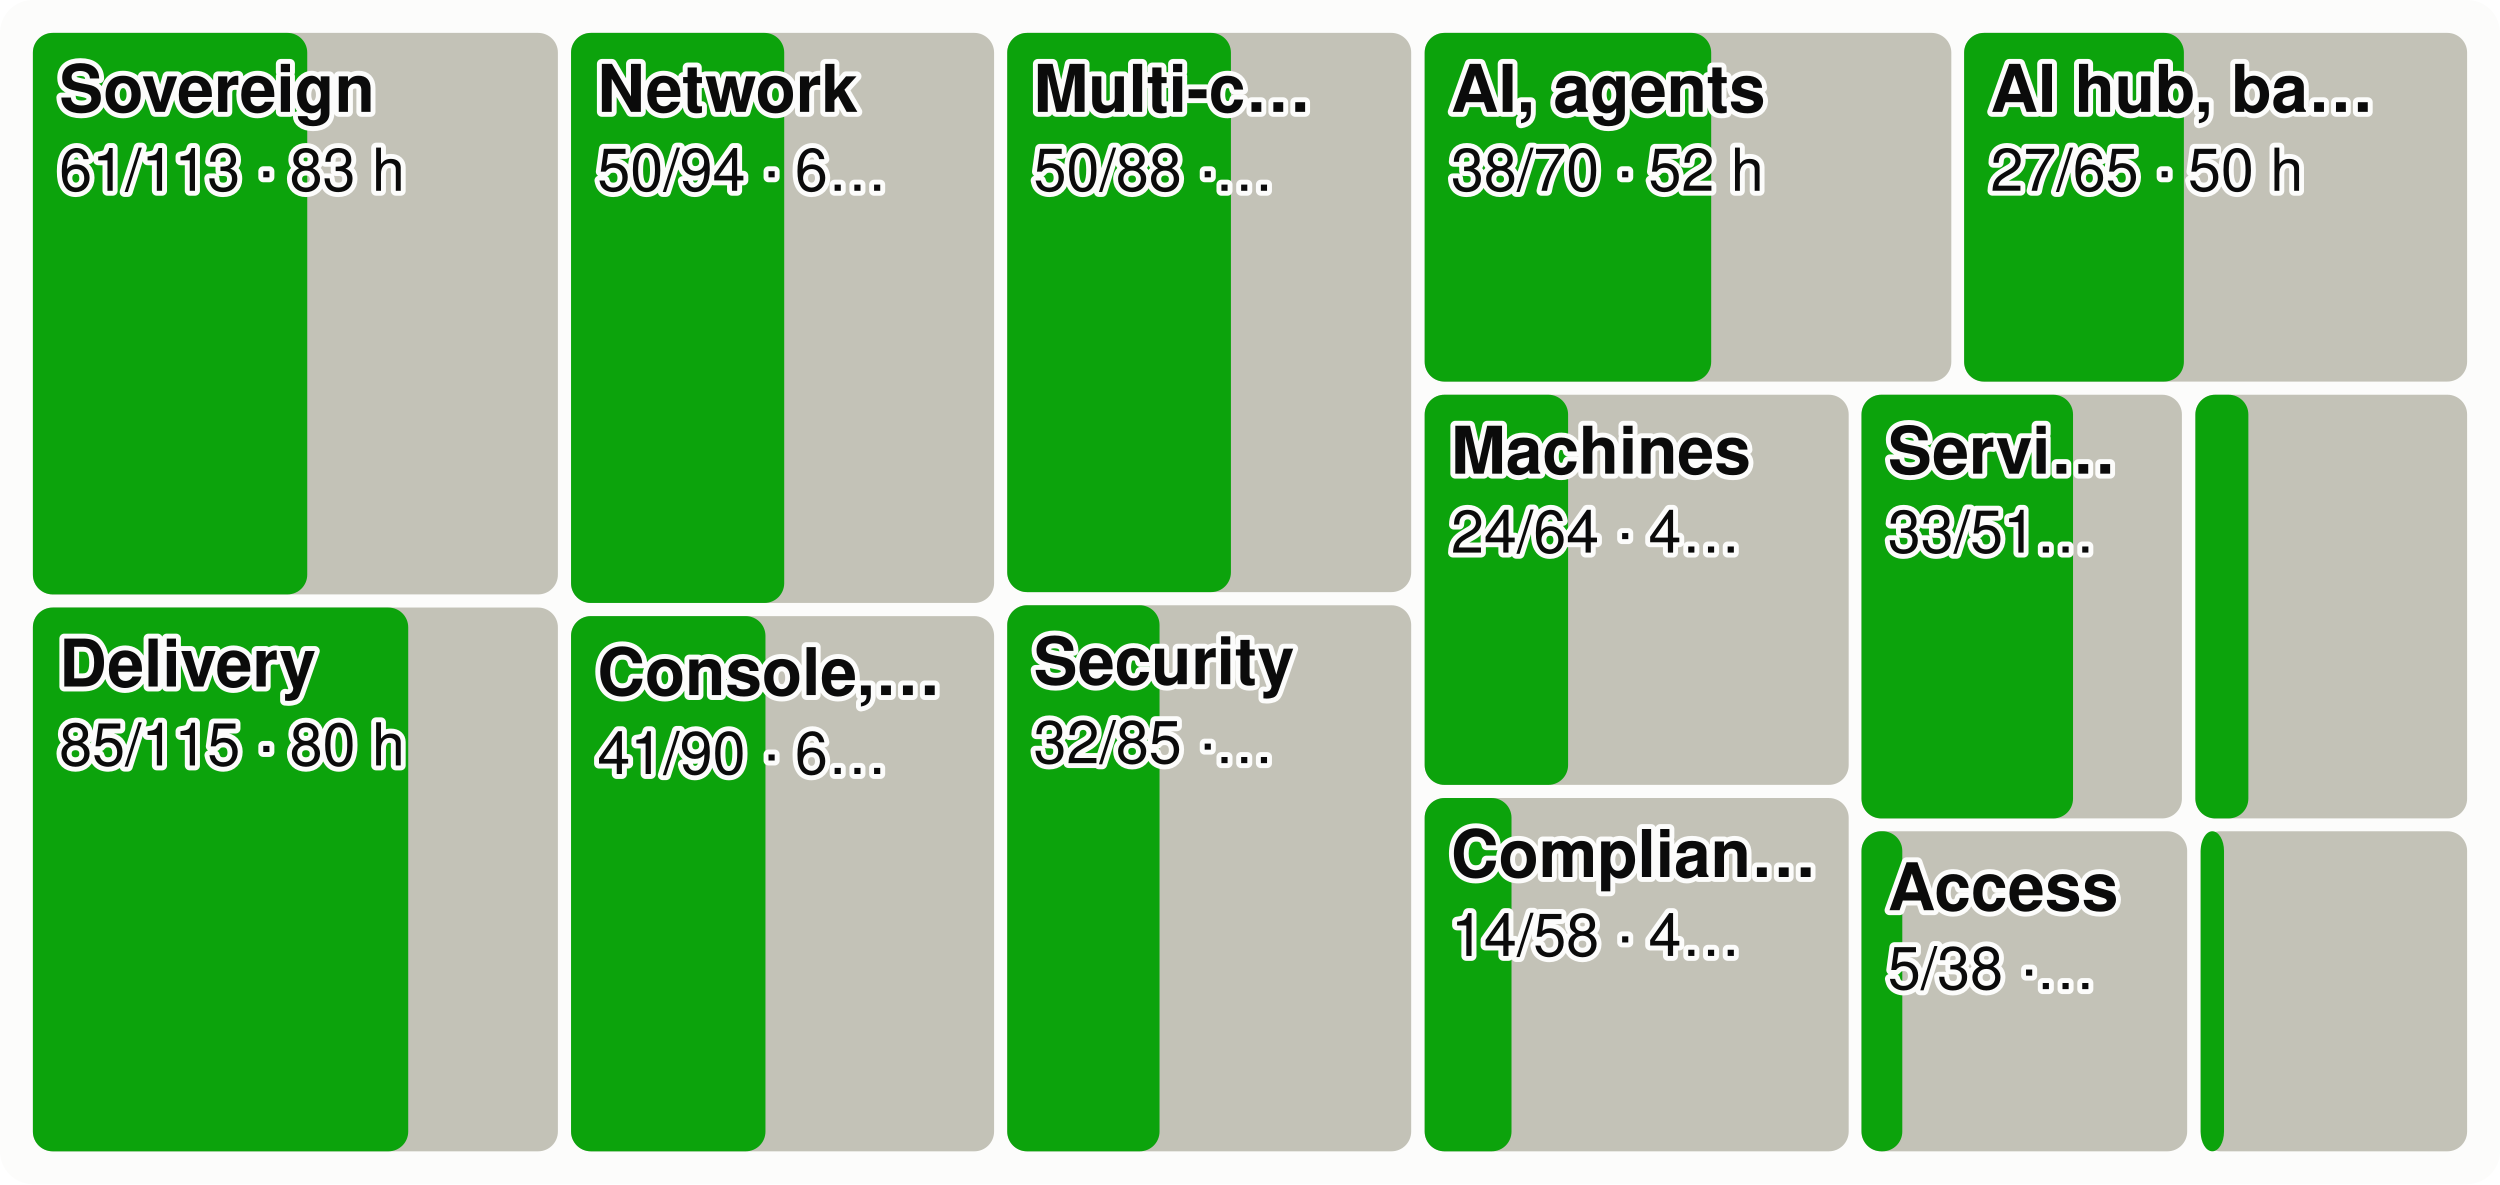
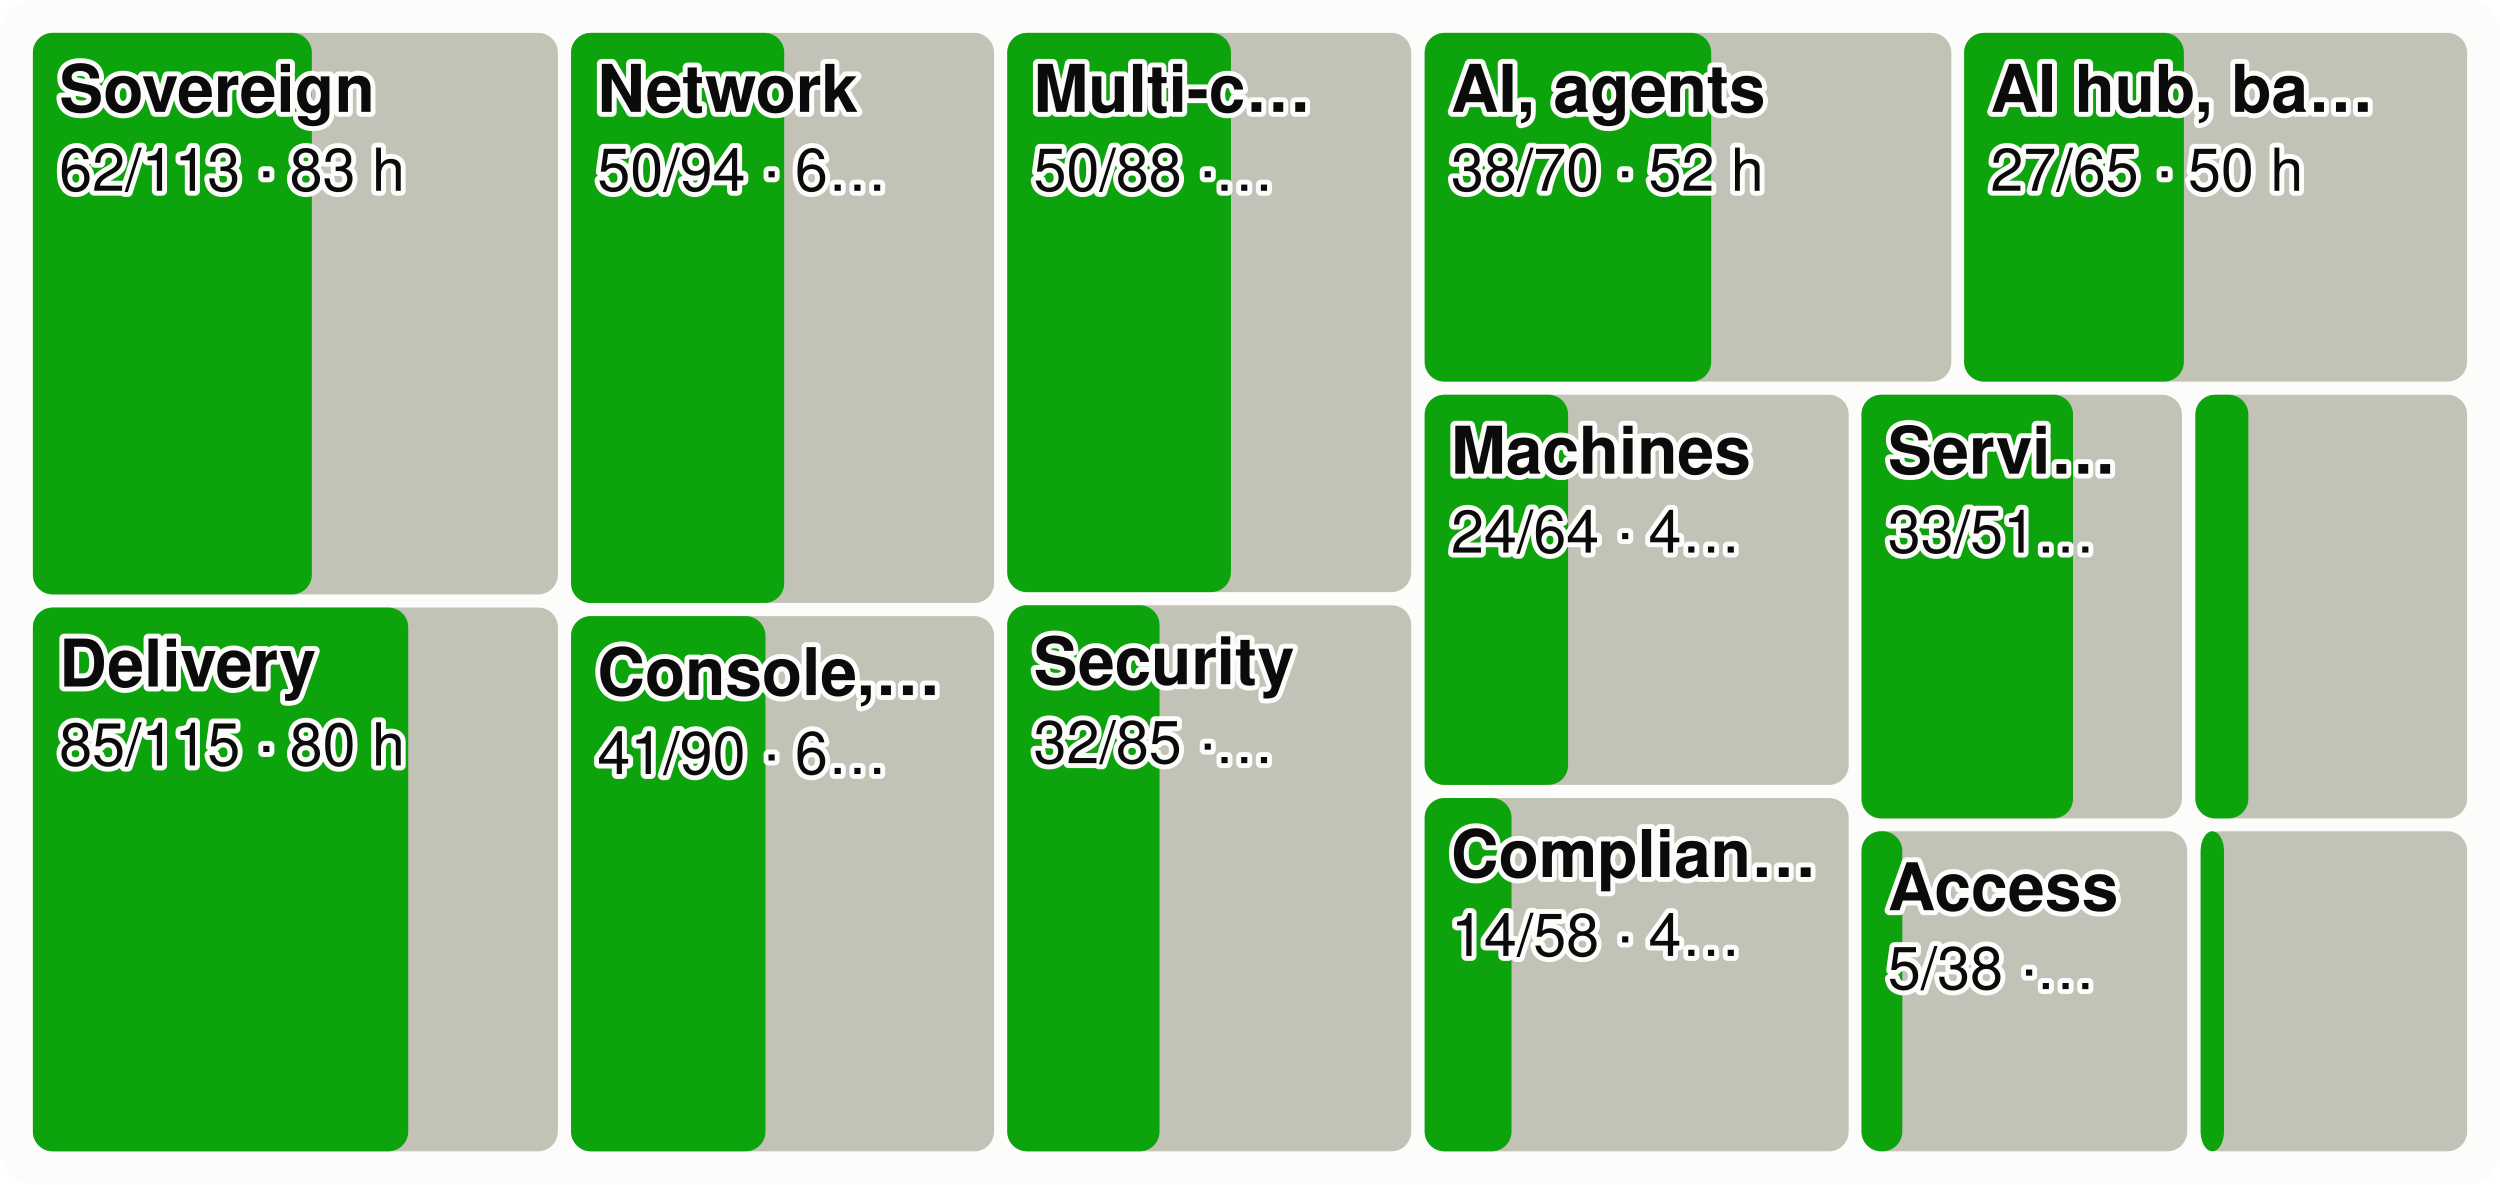
<svg xmlns="http://www.w3.org/2000/svg" viewBox="0 0 760 360" width="760" height="360" font-family="system-ui,-apple-system,Segoe UI,Helvetica,Arial,sans-serif" font-size="18" role="img" aria-label="Every product area as a tile sized by effort, the merged share in green">
  <style>.h{paint-order:stroke;stroke:#fcfcfb;stroke-width:3px;stroke-linejoin:round}.rg{stroke:#fcfcfb}@media (prefers-color-scheme: dark){.bg{fill:#1a1a19}.t1{fill:#f0efec}.t2{fill:#c3c2b7}.gr{stroke:#2c2c2a}.ax{stroke:#383835}.ld{stroke:#383835}.br{stroke:#c3c2b7}.m{stroke:#3987e5}.dp{stroke:#d95926}.v{stroke:#199e70}.i2{stroke:#c3c2b7}.i1{stroke:#f0efec}.f1{fill:#3987e5}.f2{fill:#d95926}.f3{fill:#199e70}.f4{fill:#c98500}.ev{fill:#c3c2b7}.inv{fill:#1a1a19}.done{fill:#cde2fb}.todo{fill:#52514e}.tile{fill:#262624}.h,.rg{stroke:#1a1a19}}</style>
  <rect width="760" height="360" rx="10" class="bg" fill="#fcfcfb" />
  <rect x="10.0" y="10.0" width="159.6" height="170.7" rx="6" class="todo" fill="#c3c2b7" />
-   <rect x="10.0" y="10.0" width="83.4" height="170.7" rx="6" class="gain" fill="#0ca30c" />
+   <rect x="10.0" y="10.0" width="84.8" height="170.7" rx="6" class="gain" fill="#0ca30c" />
  <text x="18.0" y="34.0" class="t1 h" fill="#0b0b0b" font-size="20" font-weight="600">Sovereign</text>
-   <text x="18.0" y="58.0" class="t1 h" fill="#0b0b0b" font-size="18">61/113 · 83 h</text>
+   <text x="18.0" y="58.0" class="t1 h" fill="#0b0b0b" font-size="18">62/113 · 83 h</text>
  <rect x="10.0" y="184.7" width="159.6" height="165.3" rx="6" class="todo" fill="#c3c2b7" />
  <rect x="10.0" y="184.7" width="114.1" height="165.3" rx="6" class="gain" fill="#0ca30c" />
  <text x="18.0" y="208.7" class="t1 h" fill="#0b0b0b" font-size="20" font-weight="600">Delivery</text>
  <text x="18.0" y="232.7" class="t1 h" fill="#0b0b0b" font-size="18">85/115 · 80 h</text>
  <rect x="173.6" y="10.0" width="128.6" height="173.3" rx="6" class="todo" fill="#c3c2b7" />
  <rect x="173.6" y="10.0" width="64.8" height="173.3" rx="6" class="gain" fill="#0ca30c" />
  <text x="181.6" y="34.0" class="t1 h" fill="#0b0b0b" font-size="20" font-weight="600">Network</text>
  <text x="181.6" y="58.0" class="t1 h" fill="#0b0b0b" font-size="18">50/94 · 6…</text>
  <rect x="173.6" y="187.3" width="128.6" height="162.7" rx="6" class="todo" fill="#c3c2b7" />
  <rect x="173.6" y="187.3" width="59.1" height="162.7" rx="6" class="gain" fill="#0ca30c" />
  <text x="181.6" y="211.3" class="t1 h" fill="#0b0b0b" font-size="20" font-weight="600">Console,…</text>
  <text x="181.6" y="235.3" class="t1 h" fill="#0b0b0b" font-size="18">41/90 · 6…</text>
  <rect x="306.2" y="10.0" width="122.8" height="170.0" rx="6" class="todo" fill="#c3c2b7" />
  <rect x="306.2" y="10.0" width="68.0" height="170.0" rx="6" class="gain" fill="#0ca30c" />
  <text x="314.2" y="34.0" class="t1 h" fill="#0b0b0b" font-size="20" font-weight="600">Multi-c…</text>
  <text x="314.2" y="58.0" class="t1 h" fill="#0b0b0b" font-size="18">50/88 ·…</text>
  <rect x="306.2" y="184.0" width="122.8" height="166.0" rx="6" class="todo" fill="#c3c2b7" />
  <rect x="306.2" y="184.0" width="46.3" height="166.0" rx="6" class="gain" fill="#0ca30c" />
  <text x="314.2" y="208.0" class="t1 h" fill="#0b0b0b" font-size="20" font-weight="600">Security</text>
  <text x="314.2" y="232.0" class="t1 h" fill="#0b0b0b" font-size="18">32/85 ·…</text>
  <rect x="433.1" y="10.0" width="160.1" height="106.0" rx="6" class="todo" fill="#c3c2b7" />
  <rect x="433.1" y="10.0" width="87.1" height="106.0" rx="6" class="gain" fill="#0ca30c" />
  <text x="441.1" y="34.0" class="t1 h" fill="#0b0b0b" font-size="20" font-weight="600">AI, agents</text>
  <text x="441.1" y="58.0" class="t1 h" fill="#0b0b0b" font-size="18">38/70 · 52 h</text>
  <rect x="597.1" y="10.0" width="152.9" height="106.0" rx="6" class="todo" fill="#c3c2b7" />
  <rect x="597.1" y="10.0" width="66.8" height="106.0" rx="6" class="gain" fill="#0ca30c" />
  <text x="605.1" y="34.0" class="t1 h" fill="#0b0b0b" font-size="20" font-weight="600">AI hub, ba…</text>
  <text x="605.1" y="58.0" class="t1 h" fill="#0b0b0b" font-size="18">27/65 · 50 h</text>
  <rect x="433.1" y="120.0" width="128.9" height="118.6" rx="6" class="todo" fill="#c3c2b7" />
  <rect x="433.1" y="120.0" width="43.6" height="118.6" rx="6" class="gain" fill="#0ca30c" />
  <text x="441.1" y="144.0" class="t1 h" fill="#0b0b0b" font-size="20" font-weight="600">Machines</text>
  <text x="441.1" y="168.0" class="t1 h" fill="#0b0b0b" font-size="18">24/64 · 4…</text>
  <rect x="433.1" y="242.6" width="128.9" height="107.4" rx="6" class="todo" fill="#c3c2b7" />
  <rect x="433.1" y="242.6" width="26.4" height="107.4" rx="6" class="gain" fill="#0ca30c" />
  <text x="441.1" y="266.6" class="t1 h" fill="#0b0b0b" font-size="20" font-weight="600">Complian…</text>
  <text x="441.1" y="290.6" class="t1 h" fill="#0b0b0b" font-size="18">14/58 · 4…</text>
  <rect x="565.9" y="120.0" width="97.4" height="128.8" rx="6" class="todo" fill="#c3c2b7" />
  <rect x="565.9" y="120.0" width="64.3" height="128.8" rx="6" class="gain" fill="#0ca30c" />
  <text x="573.9" y="144.0" class="t1 h" fill="#0b0b0b" font-size="20" font-weight="600">Servi…</text>
  <text x="573.9" y="168.0" class="t1 h" fill="#0b0b0b" font-size="18">33/51…</text>
  <rect x="667.4" y="120.0" width="82.6" height="128.8" rx="6" class="todo" fill="#c3c2b7" />
  <rect x="667.4" y="120.0" width="16.1" height="128.8" rx="6" class="gain" fill="#0ca30c" />
  <rect x="565.9" y="252.7" width="99.0" height="97.3" rx="6" class="todo" fill="#c3c2b7" />
  <rect x="565.9" y="252.7" width="12.4" height="97.3" rx="6" class="gain" fill="#0ca30c" />
  <text x="573.9" y="276.7" class="t1 h" fill="#0b0b0b" font-size="20" font-weight="600">Access</text>
  <text x="573.9" y="300.7" class="t1 h" fill="#0b0b0b" font-size="18">5/38 ·…</text>
  <rect x="669.0" y="252.7" width="81.0" height="97.3" rx="6" class="todo" fill="#c3c2b7" />
  <rect x="669.0" y="252.7" width="7.1" height="97.3" rx="6" class="gain" fill="#0ca30c" />
</svg>
